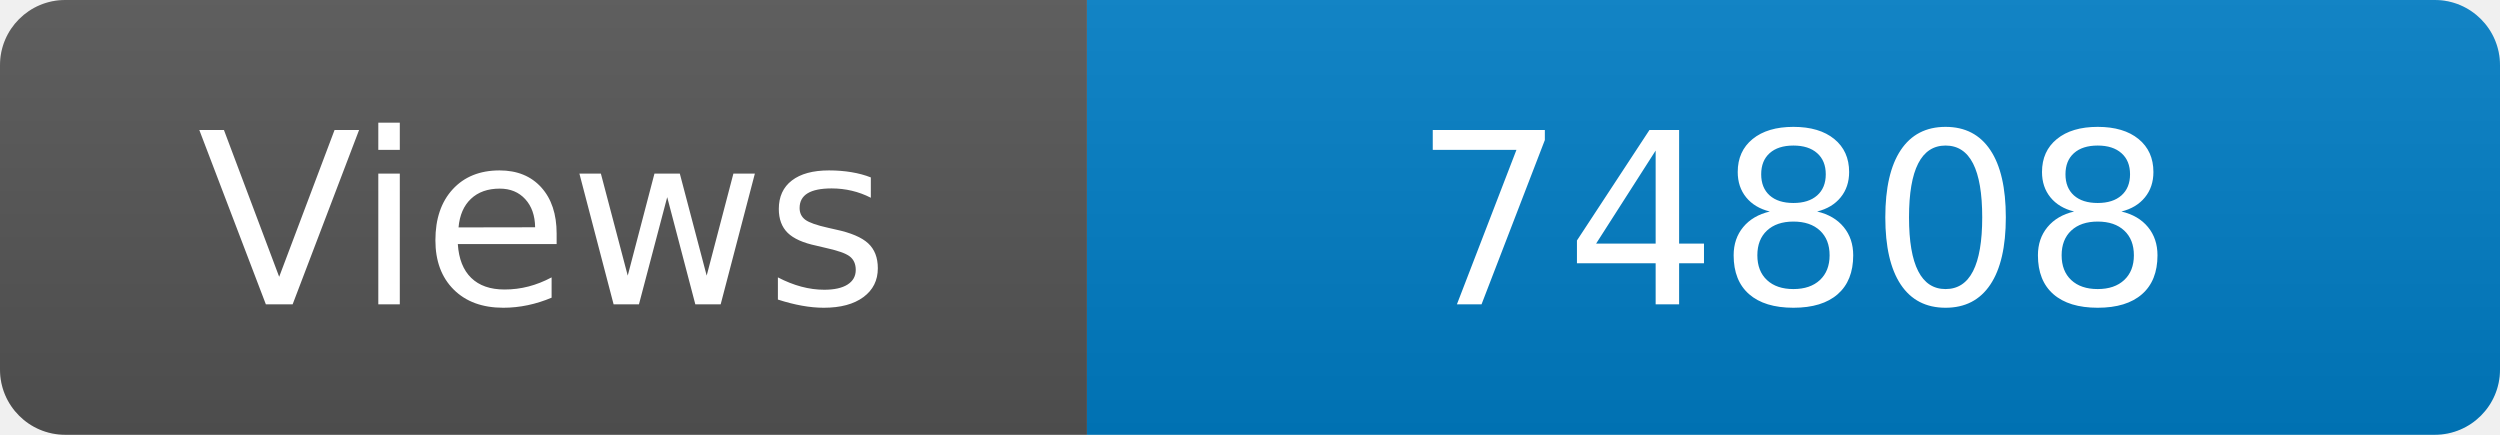
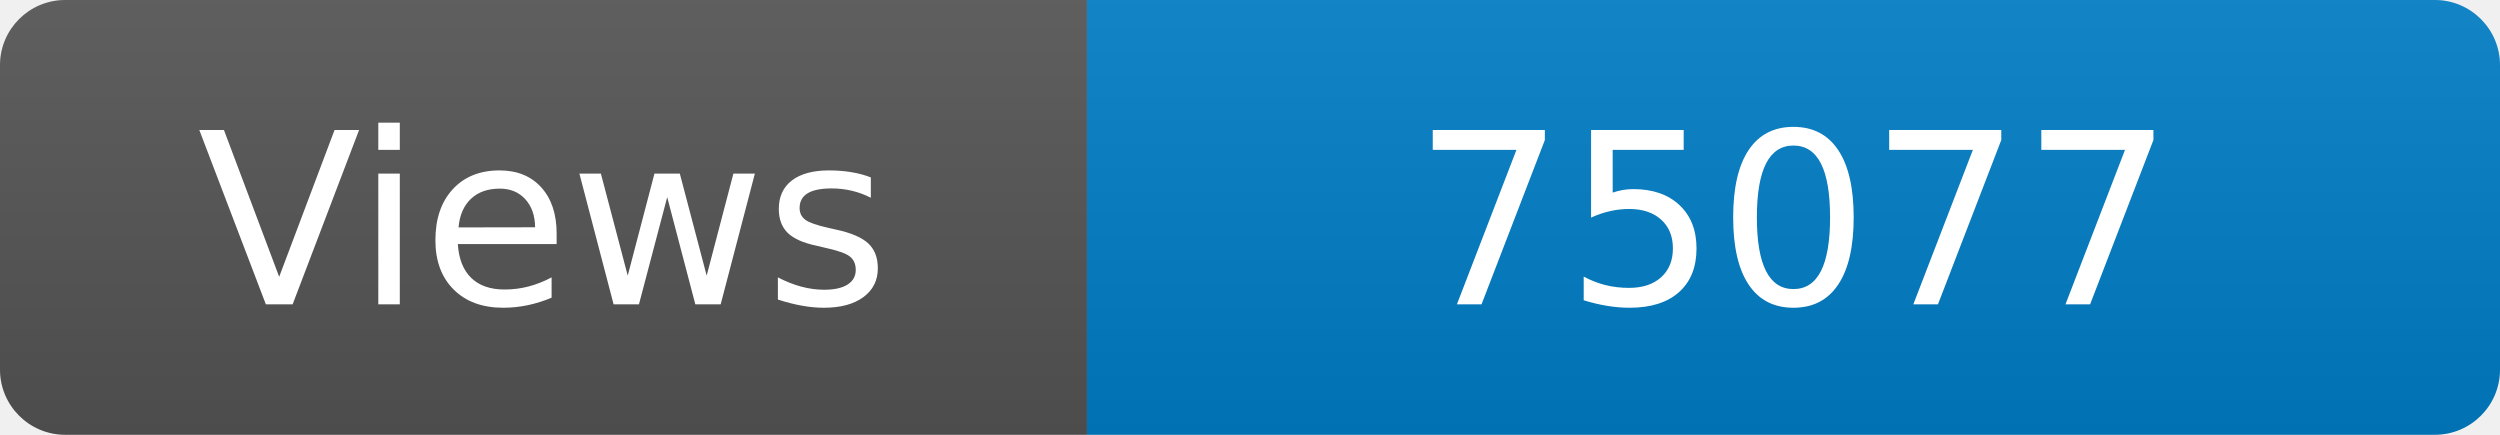
<svg xmlns="http://www.w3.org/2000/svg" width="115" height="20" role="img" aria-label="Maintained?: yes">
  <linearGradient id="s" x2="0" y2="100%">
    <stop offset="0" stop-color="#bbb" stop-opacity=".1" />
    <stop offset="1" stop-opacity=".1" />
  </linearGradient>
  <clipPath id="r">
    <rect width="115" height="20" rx="3" fill="#fff" />
  </clipPath>
  <g clip-path="url(#r)">
    <rect width="50" height="20" fill="#555" />
    <rect x="50" width="160" height="20" fill="#007ec6" />
    <rect width="115" height="20" fill="url(#s)" />
  </g>
  <g fill="#fff" text-anchor="middle" font-family="Verdana,Geneva,DejaVu Sans,sans-serif" font-size="110">
    <text x="250" y="140" transform="scale(.1)" fill="#fff">Views</text>
-     <text x="825" y="140" transform="scale(.1)" fill="#fff">74808</text>
+     <text x="825" y="140" transform="scale(.1)" fill="#fff">75077</text>
  </g>
</svg>
